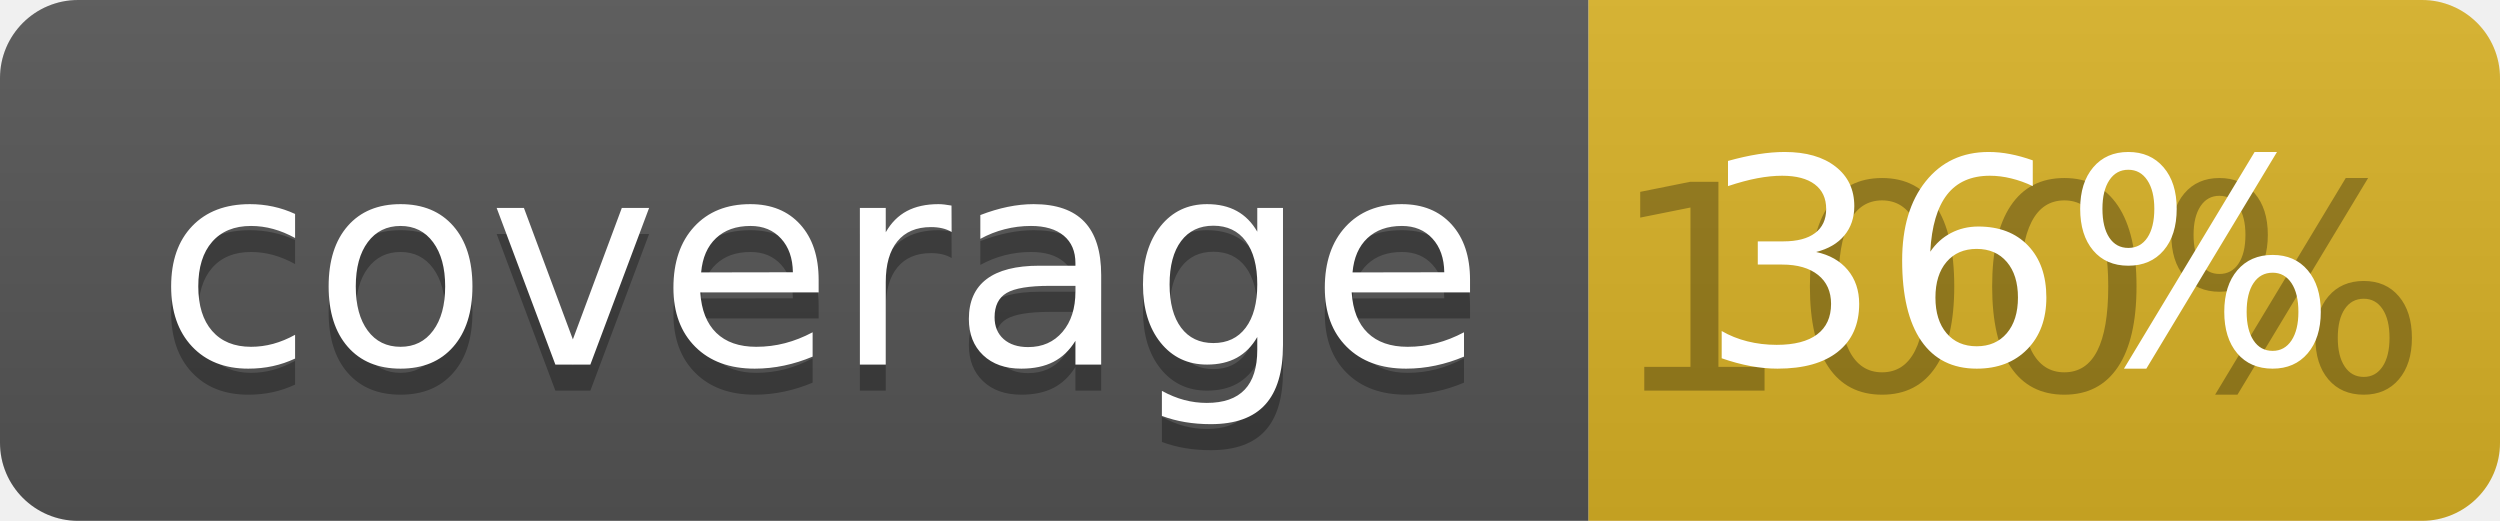
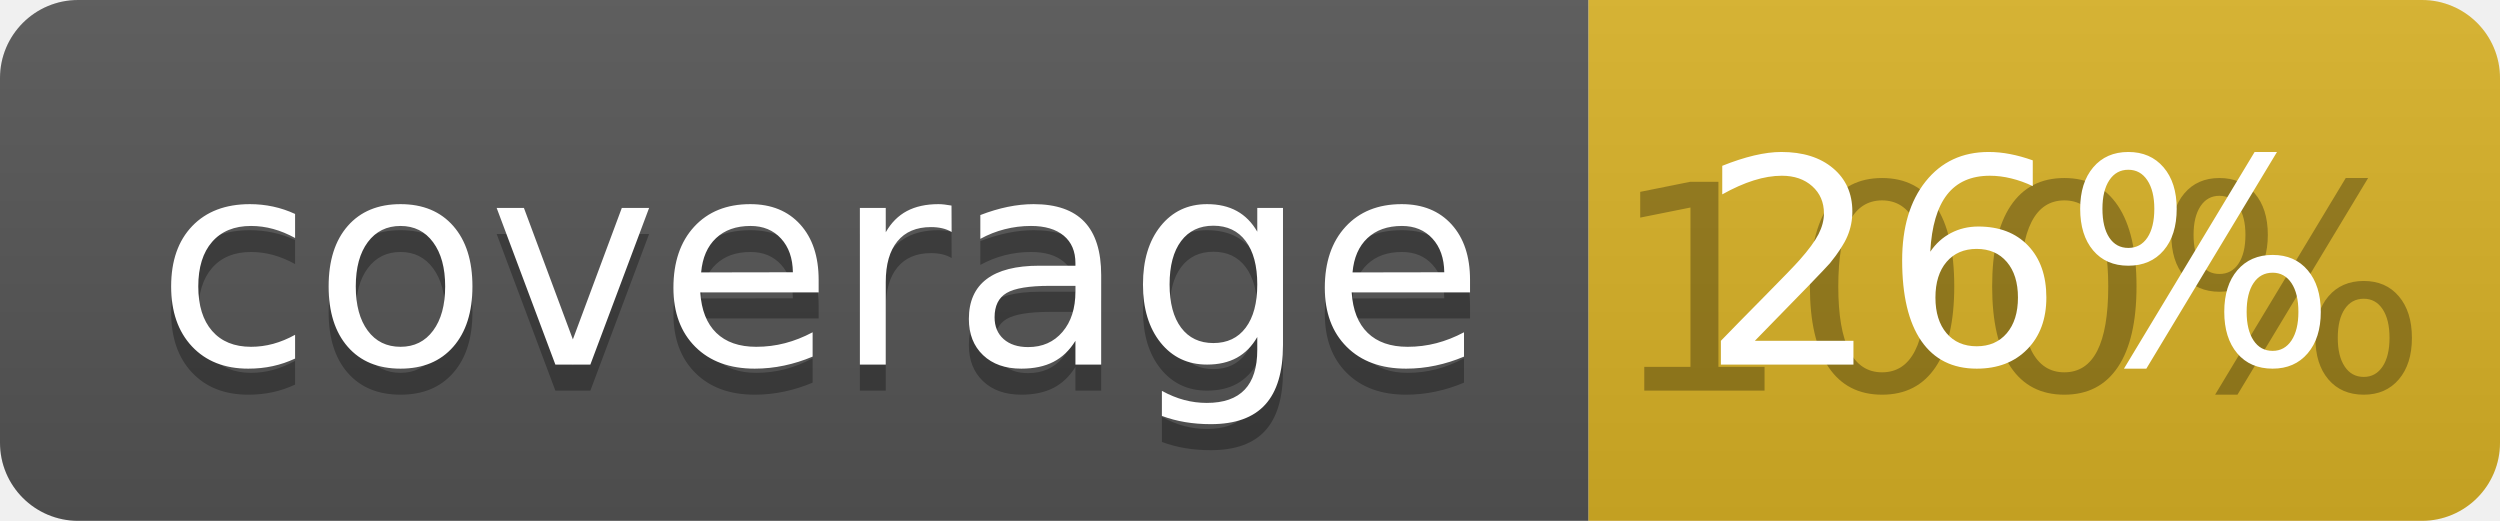
<svg xmlns="http://www.w3.org/2000/svg" width="96" height="20">
  <linearGradient id="b" x2="0" y2="100%">
    <stop offset="0" stop-color="#bbb" stop-opacity=".1" />
    <stop offset="1" stop-opacity=".1" />
  </linearGradient>
  <clipPath id="a">
    <rect width="96" height="20" rx="3" fill="#fff" />
  </clipPath>
  <g clip-path="url(#a)">
    <path fill="#555" d="M0 0h61v20H0z" />
    <path fill="#D9B226" d="M61 0h35v20H61z" />
    <path fill="url(#b)" d="M0 0h96v20H0z" />
  </g>
  <g fill="#fff" text-anchor="middle" font-family="DejaVu Sans,Verdana,Geneva,sans-serif" font-size="110">
    <text x="315" y="150" fill="#010101" fill-opacity=".3" transform="scale(.1)" textLength="510">coverage</text>
    <text x="315" y="140" transform="scale(.1)" textLength="510">coverage</text>
    <text x="775" y="150" fill="#010101" fill-opacity=".3" transform="scale(.1)" textLength="250">100%</text>
-     <text x="775" y="140" transform="scale(.1)" textLength="250">36%</text>
+     <text x="775" y="140" transform="scale(.1)" textLength="250">26%</text>
  </g>
</svg>
